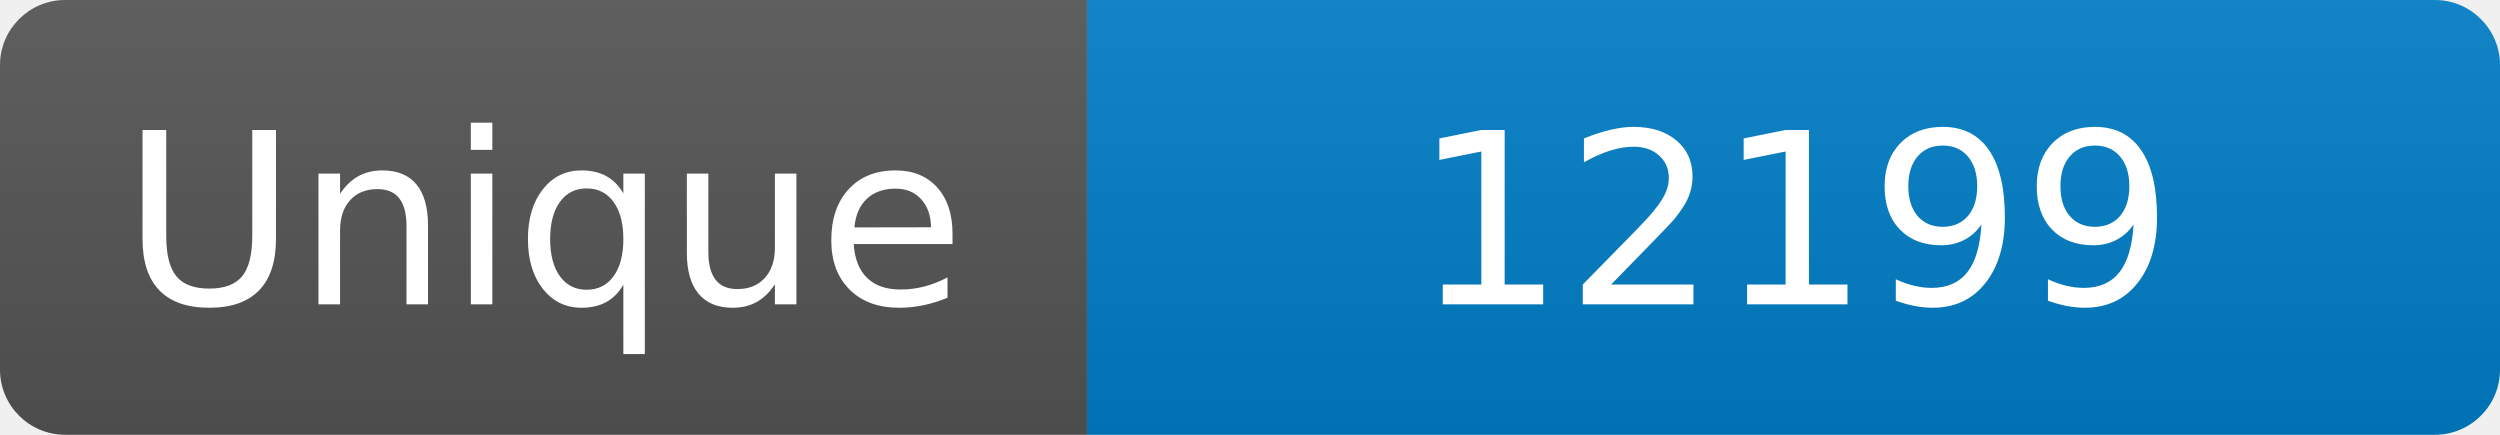
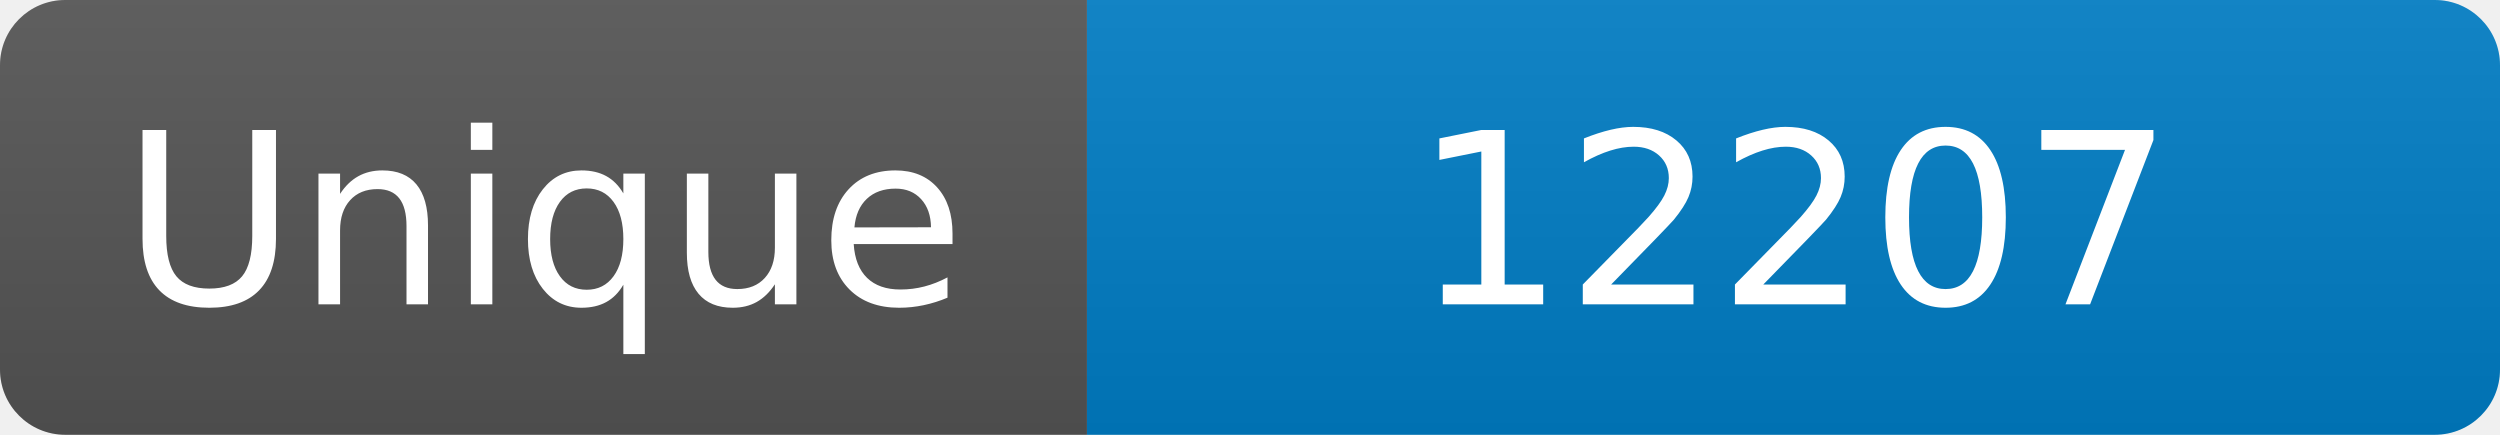
<svg xmlns="http://www.w3.org/2000/svg" width="115" height="20" role="img" aria-label="Maintained?: yes">
  <linearGradient id="s" x2="0" y2="100%">
    <stop offset="0" stop-color="#bbb" stop-opacity=".1" />
    <stop offset="1" stop-opacity=".1" />
  </linearGradient>
  <clipPath id="r">
    <rect width="115" height="20" rx="3" fill="#fff" />
  </clipPath>
  <g clip-path="url(#r)">
    <rect width="50" height="20" fill="#555" />
    <rect x="50" width="160" height="20" fill="#007ec6" />
    <rect width="115" height="20" fill="url(#s)" />
  </g>
  <g fill="#fff" text-anchor="middle" font-family="Verdana,Geneva,DejaVu Sans,sans-serif" font-size="110">
    <text x="250" y="140" transform="scale(.1)" fill="#fff">Unique</text>
-     <text x="825" y="140" transform="scale(.1)" fill="#fff">12199</text>
+     <text x="825" y="140" transform="scale(.1)" fill="#fff">12207</text>
  </g>
</svg>
